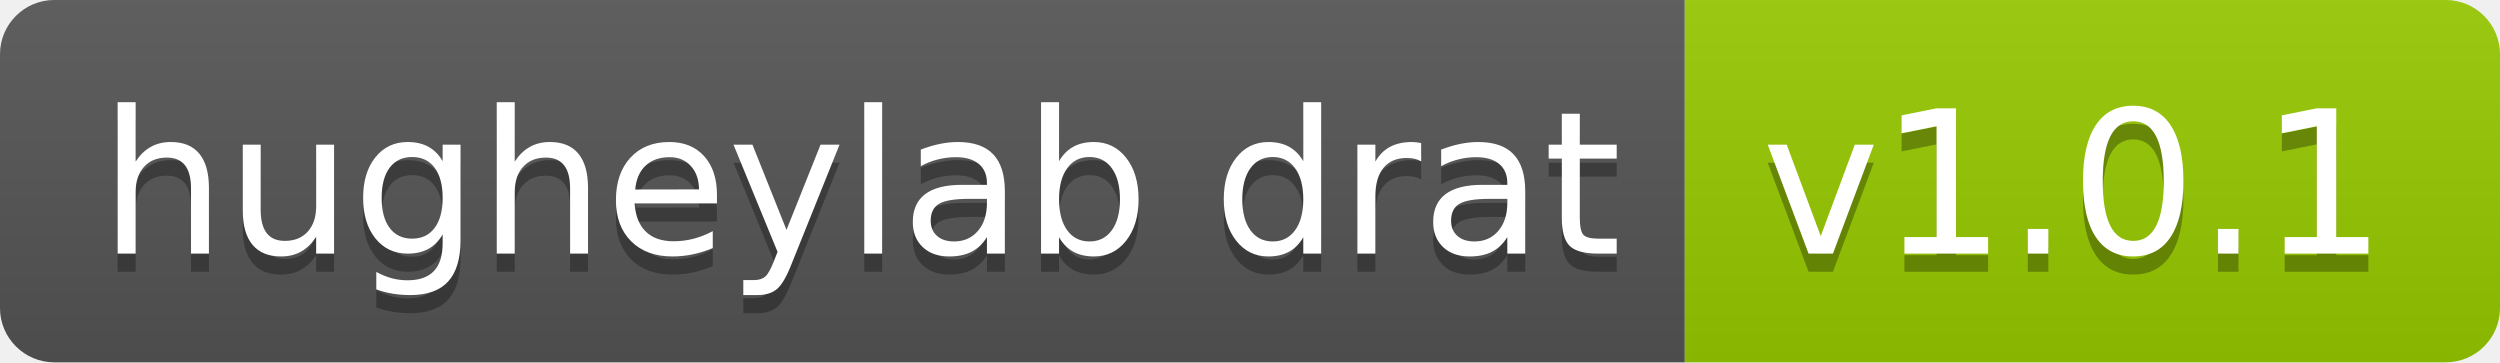
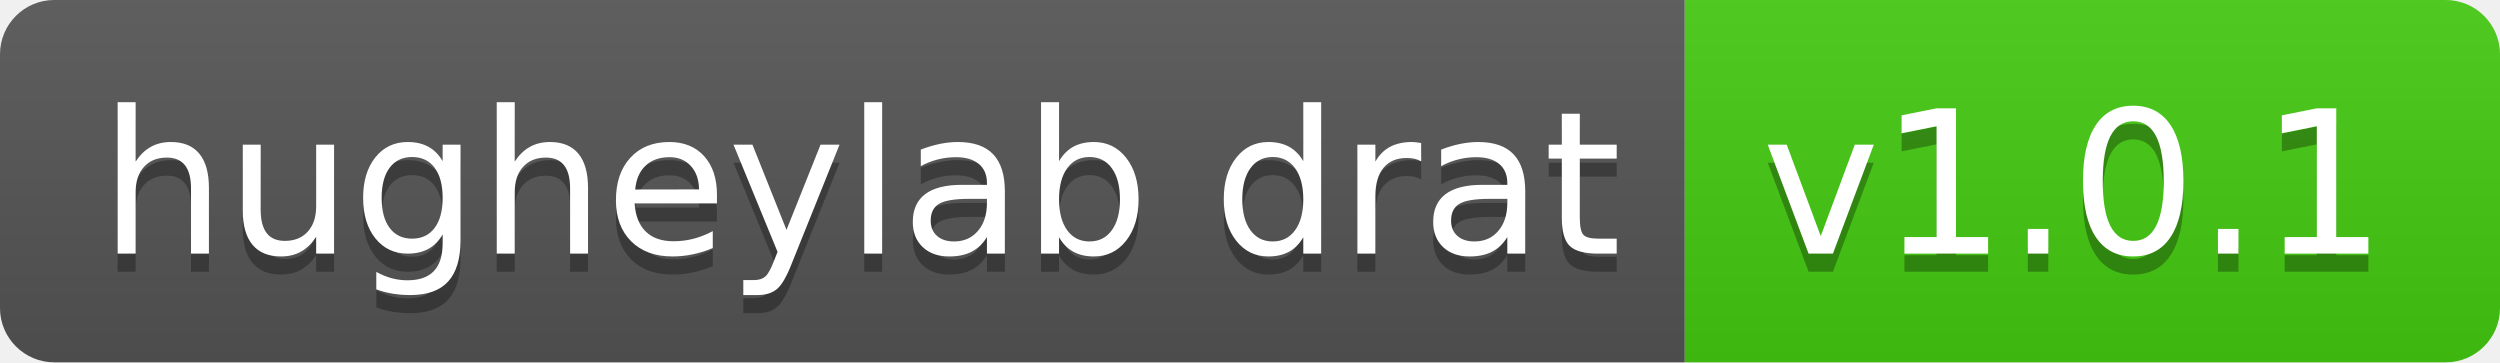
<svg xmlns="http://www.w3.org/2000/svg" width="138" height="20" role="img" aria-label="hugheylab drat: v1.0.1">
  <linearGradient id="s" x2="0" y2="100%">
    <stop offset="0" stop-color="#bbb" stop-opacity=".1" />
    <stop offset="1" stop-opacity=".1" />
  </linearGradient>
  <clipPath id="r">
    <rect width="138" height="20" rx="3" fill="#fff" />
  </clipPath>
  <g clip-path="url(#r)">
    <rect width="93" height="20" fill="#555" />
-     <rect x="93" width="45" height="20" fill="#97ca00" />
+     <rect x="93" width="45" height="20" fill="#4c1" />
    <rect width="138" height="20" fill="url(#s)" />
  </g>
  <g fill="#fff" text-anchor="middle" font-family="Verdana,Geneva,DejaVu Sans,sans-serif" text-rendering="geometricPrecision" font-size="110">
    <text aria-hidden="true" x="475" y="150" fill="#010101" fill-opacity=".3" transform="scale(.1)" textLength="830">hugheylab drat</text>
    <text x="475" y="140" transform="scale(.1)" fill="#fff" textLength="830">hugheylab drat</text>
    <text aria-hidden="true" x="1145" y="150" fill="#010101" fill-opacity=".3" transform="scale(.1)" textLength="350">v1.0.1</text>
    <text x="1145" y="140" transform="scale(.1)" fill="#fff" textLength="350">v1.0.1</text>
  </g>
</svg>
